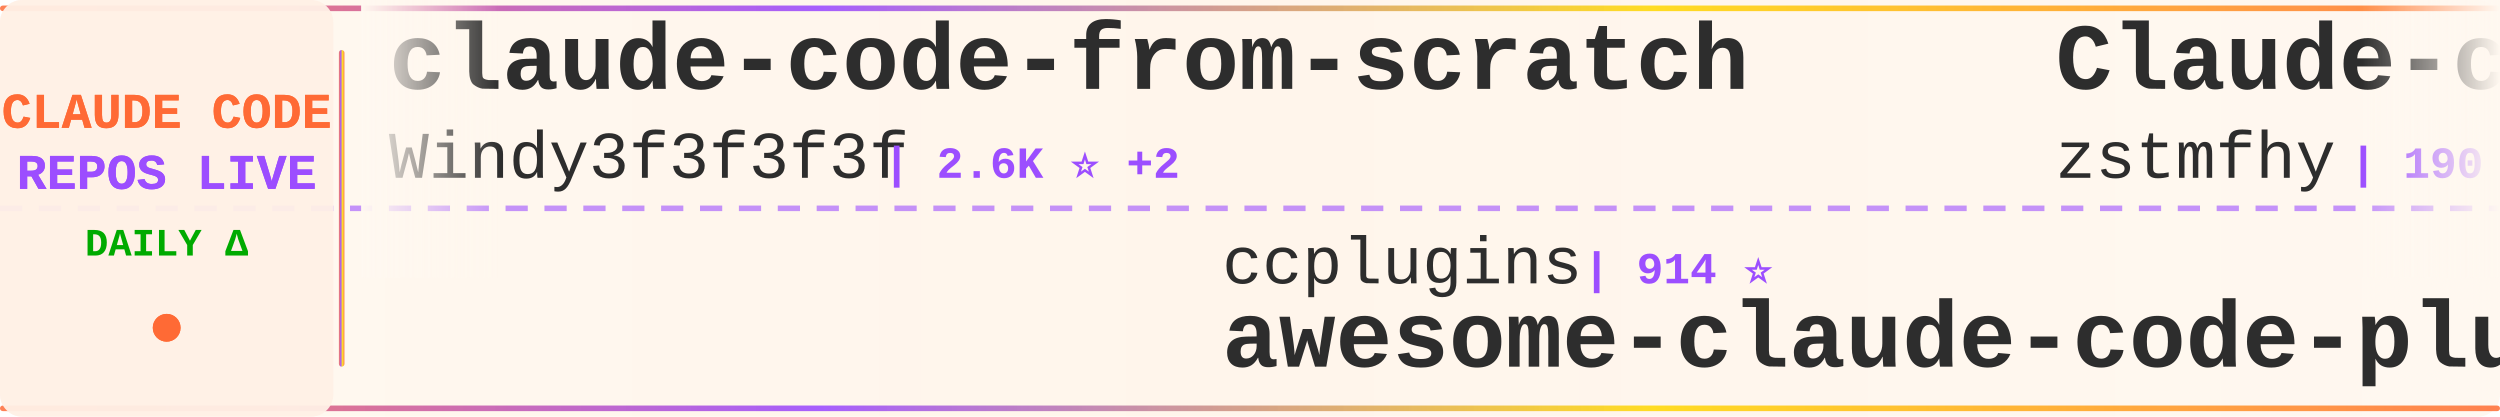
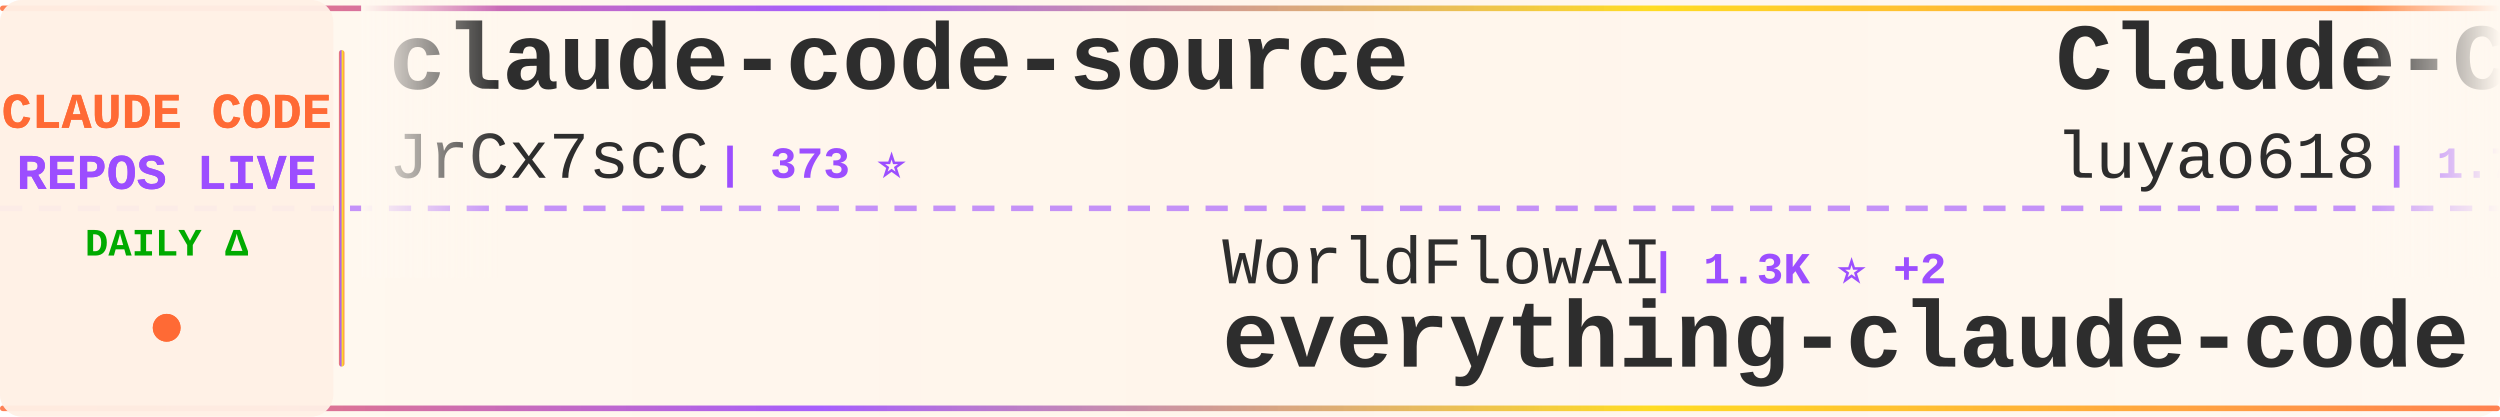
<svg xmlns="http://www.w3.org/2000/svg" width="900" height="150">
  <defs>
    <linearGradient id="tickerBg" x1="0%" y1="0%" x2="100%" y2="0%">
      <stop offset="0%" style="stop-color:#fff8f0;stop-opacity:0.98" />
      <stop offset="50%" style="stop-color:#fff5eb;stop-opacity:1" />
      <stop offset="100%" style="stop-color:#fff8f0;stop-opacity:0.98" />
    </linearGradient>
    <linearGradient id="borderGrad" x1="0%" y1="0%" x2="100%" y2="0%">
      <stop offset="0%" style="stop-color:#FF6B35;stop-opacity:0.85">
        <animate attributeName="stop-opacity" values="0.85;1;0.85" dur="2s" repeatCount="indefinite" />
      </stop>
      <stop offset="33%" style="stop-color:#9C4EFF;stop-opacity:0.9">
        <animate attributeName="stop-opacity" values="0.9;1;0.9" dur="2.2s" repeatCount="indefinite" />
      </stop>
      <stop offset="66%" style="stop-color:#FFD700;stop-opacity:0.85">
        <animate attributeName="stop-opacity" values="0.85;1;0.85" dur="1.8s" repeatCount="indefinite" />
      </stop>
      <stop offset="100%" style="stop-color:#FF6B35;stop-opacity:0.85">
        <animate attributeName="stop-opacity" values="0.85;1;0.85" dur="2s" repeatCount="indefinite" />
      </stop>
    </linearGradient>
    <filter id="textGlow">
      <feGaussianBlur stdDeviation="0.15" result="coloredBlur" />
      <feMerge>
        <feMergeNode in="coloredBlur" />
        <feMergeNode in="SourceGraphic" />
      </feMerge>
    </filter>
    <filter id="metricGlow">
      <feGaussianBlur stdDeviation="0.2" result="coloredBlur" />
      <feMerge>
        <feMergeNode in="coloredBlur" />
        <feMergeNode in="SourceGraphic" />
      </feMerge>
    </filter>
    <linearGradient id="leftFade" x1="0%" y1="0%" x2="100%" y2="0%">
      <stop offset="0%" style="stop-color:#fff8f0;stop-opacity:1" />
      <stop offset="100%" style="stop-color:#fff8f0;stop-opacity:0" />
    </linearGradient>
    <linearGradient id="rightFade" x1="0%" y1="0%" x2="100%" y2="0%">
      <stop offset="0%" style="stop-color:#fff8f0;stop-opacity:0" />
      <stop offset="100%" style="stop-color:#fff8f0;stop-opacity:1" />
    </linearGradient>
  </defs>
  <rect width="900" height="150" fill="url(#tickerBg)" rx="8" />
  <rect x="0" y="2" width="900" height="2" fill="url(#borderGrad)" rx="1" />
  <rect x="0" y="146" width="900" height="2" fill="url(#borderGrad)" rx="1" />
  <line x1="0" y1="75" x2="900" y2="75" stroke="#9C4EFF" stroke-width="2" stroke-dasharray="8 6" opacity="0.6" />
  <rect x="0" y="0" width="120" height="150" fill="#fff0e6" opacity="0.95" rx="8" />
  <text x="60" y="46" font-family="'Courier New', monospace" font-size="18" font-weight="bold" fill="#FF6B35" text-anchor="middle" filter="url(#textGlow)">
    CLAUDE CODE
  </text>
  <text x="60" y="68" font-family="'Courier New', monospace" font-size="18" font-weight="bold" fill="#9C4EFF" text-anchor="middle" filter="url(#textGlow)">
    REPOS LIVE
  </text>
  <text x="60" y="92" font-family="'Courier New', monospace" font-size="14" font-weight="bold" fill="#00aa00" text-anchor="middle">
    DAILY Δ
  </text>
  <circle cx="60" cy="118" r="5" fill="#FF6B35" filter="url(#metricGlow)">
    <animate attributeName="r" values="4;6;4" dur="1.5s" repeatCount="indefinite" />
    <animate attributeName="opacity" values="0.6;1;0.6" dur="1.5s" repeatCount="indefinite" />
  </circle>
  <rect x="122" y="18" width="2" height="114" fill="url(#borderGrad)" rx="1" />
  <clipPath id="tickerClip">
    <rect x="130" y="0" width="770" height="150" />
  </clipPath>
  <g clip-path="url(#tickerClip)">
    <g id="tickerItems">
      <animateTransform attributeName="transform" attributeType="XML" type="translate" from="0 0" to="-3000 0" dur="54s" repeatCount="indefinite" />
      <g transform="translate(0, 0)">
-         <text x="140" y="32" font-family="'Courier New', monospace" font-size="34" font-weight="bold" fill="#2d2d2d">claude-code-from-scratch</text>
-         <text x="140" y="64" font-family="'Courier New', monospace" font-size="24" font-weight="normal" fill="#2d2d2d" opacity="1.0">Windy3f3f3f3f</text>
-         <text x="318" y="64" font-family="'Courier New', monospace" font-size="16" font-weight="bold" fill="#9C4EFF"> | 2.6K ⭐ +2</text>
+         <text x="140" y="32" font-family="'Courier New', monospace" font-size="34" font-weight="bold" fill="#2d2d2d">claude-code-source</text>
+         <text x="140" y="64" font-family="'Courier New', monospace" font-size="24" font-weight="normal" fill="#2d2d2d" opacity="1.0">JrCx7scC</text>
+         <text x="258" y="64" font-family="'Courier New', monospace" font-size="16" font-weight="bold" fill="#9C4EFF"> | 373 ⭐</text>
      </g>
      <g transform="translate(300, 0)">
-         <text x="140" y="102" font-family="'Courier New', monospace" font-size="24" font-weight="normal" fill="#2d2d2d" opacity="1.0">ccplugins</text>
-         <text x="270" y="102" font-family="'Courier New', monospace" font-size="16" font-weight="bold" fill="#9C4EFF"> | 914 ⭐</text>
-         <text x="140" y="132" font-family="'Courier New', monospace" font-size="34" font-weight="bold" fill="#2d2d2d">awesome-claude-code-plug...</text>
+         <text x="140" y="102" font-family="'Courier New', monospace" font-size="24" font-weight="normal" fill="#2d2d2d" opacity="1.0">WorldFlowAI</text>
+         <text x="294" y="102" font-family="'Courier New', monospace" font-size="16" font-weight="bold" fill="#9C4EFF"> | 1.3K ⭐ +2</text>
+         <text x="140" y="132" font-family="'Courier New', monospace" font-size="34" font-weight="bold" fill="#2d2d2d">everything-claude-code</text>
      </g>
      <g transform="translate(600, 0)">
-         <text x="140" y="32" font-family="'Courier New', monospace" font-size="34" font-weight="bold" fill="#2d2d2d">Claude-code</text>
-         <text x="140" y="64" font-family="'Courier New', monospace" font-size="24" font-weight="normal" fill="#2d2d2d" opacity="1.0">zstmfhy</text>
-         <text x="246" y="64" font-family="'Courier New', monospace" font-size="16" font-weight="bold" fill="#9C4EFF"> | 190 ⭐</text>
+         <text x="140" y="32" font-family="'Courier New', monospace" font-size="34" font-weight="bold" fill="#2d2d2d">Claude-Code-Source-Study</text>
+         <text x="140" y="64" font-family="'Courier New', monospace" font-size="24" font-weight="normal" fill="#2d2d2d" opacity="1.0">luyao618</text>
+         <text x="258" y="64" font-family="'Courier New', monospace" font-size="16" font-weight="bold" fill="#9C4EFF"> | 1.7K ⭐ +1</text>
      </g>
      <g transform="translate(900, 0)">
-         <text x="140" y="102" font-family="'Courier New', monospace" font-size="24" font-weight="normal" fill="#2d2d2d" opacity="1.0">Maciek-roboblog</text>
-         <text x="342" y="102" font-family="'Courier New', monospace" font-size="16" font-weight="bold" fill="#9C4EFF"> | 8.6K ⭐ +2</text>
-         <text x="140" y="132" font-family="'Courier New', monospace" font-size="34" font-weight="bold" fill="#2d2d2d">Claude-Code-Usage-Monito...</text>
+         <text x="140" y="102" font-family="'Courier New', monospace" font-size="24" font-weight="normal" fill="#2d2d2d" opacity="1.0">shanraisshan</text>
+         <text x="306" y="102" font-family="'Courier New', monospace" font-size="16" font-weight="bold" fill="#9C4EFF"> | 64.6K ⭐ +4</text>
+         <text x="140" y="132" font-family="'Courier New', monospace" font-size="34" font-weight="bold" fill="#2d2d2d">claude-code-best-practic...</text>
      </g>
      <g transform="translate(1200, 0)">
-         <text x="140" y="32" font-family="'Courier New', monospace" font-size="34" font-weight="bold" fill="#2d2d2d">claude-code-rust</text>
-         <text x="140" y="64" font-family="'Courier New', monospace" font-size="24" font-weight="normal" fill="#2d2d2d" opacity="1.0">lorryjovens-hub</text>
-         <text x="342" y="64" font-family="'Courier New', monospace" font-size="16" font-weight="bold" fill="#9C4EFF"> | 1.7K ⭐</text>
+         <text x="140" y="32" font-family="'Courier New', monospace" font-size="34" font-weight="bold" fill="#2d2d2d">oh-my-claudecode</text>
+         <text x="140" y="64" font-family="'Courier New', monospace" font-size="24" font-weight="normal" fill="#2d2d2d" opacity="1.0">Yeachan-Heo</text>
+         <text x="294" y="64" font-family="'Courier New', monospace" font-size="16" font-weight="bold" fill="#9C4EFF"> | 38.6K ⭐ +3</text>
      </g>
      <g transform="translate(1500, 0)">
-         <text x="140" y="102" font-family="'Courier New', monospace" font-size="24" font-weight="normal" fill="#2d2d2d" opacity="1.0">777genius</text>
-         <text x="270" y="102" font-family="'Courier New', monospace" font-size="16" font-weight="bold" fill="#9C4EFF"> | 926 ⭐</text>
-         <text x="140" y="132" font-family="'Courier New', monospace" font-size="34" font-weight="bold" fill="#2d2d2d">claude-code-source-code</text>
+         <text x="140" y="102" font-family="'Courier New', monospace" font-size="24" font-weight="normal" fill="#2d2d2d" opacity="1.0">Chachamaru127</text>
+         <text x="318" y="102" font-family="'Courier New', monospace" font-size="16" font-weight="bold" fill="#9C4EFF"> | 3.1K ⭐</text>
+         <text x="140" y="132" font-family="'Courier New', monospace" font-size="34" font-weight="bold" fill="#2d2d2d">claude-code-harness</text>
      </g>
      <g transform="translate(1800, 0)">
-         <text x="140" y="32" font-family="'Courier New', monospace" font-size="34" font-weight="bold" fill="#2d2d2d">everything-claude-code</text>
-         <text x="140" y="64" font-family="'Courier New', monospace" font-size="24" font-weight="normal" fill="#2d2d2d" opacity="1.0">WorldFlowAI</text>
-         <text x="294" y="64" font-family="'Courier New', monospace" font-size="16" font-weight="bold" fill="#9C4EFF"> | 1.3K ⭐ +4</text>
+         <text x="140" y="32" font-family="'Courier New', monospace" font-size="34" font-weight="bold" fill="#2d2d2d">claude-code-reverse</text>
+         <text x="140" y="64" font-family="'Courier New', monospace" font-size="24" font-weight="normal" fill="#2d2d2d" opacity="1.0">Yuyz0112</text>
+         <text x="258" y="64" font-family="'Courier New', monospace" font-size="16" font-weight="bold" fill="#9C4EFF"> | 2.4K ⭐</text>
      </g>
      <g transform="translate(2100, 0)">
-         <text x="140" y="102" font-family="'Courier New', monospace" font-size="24" font-weight="normal" fill="#2d2d2d" opacity="1.0">davila7</text>
-         <text x="246" y="102" font-family="'Courier New', monospace" font-size="16" font-weight="bold" fill="#9C4EFF"> | 30.3K ⭐ +1</text>
-         <text x="140" y="132" font-family="'Courier New', monospace" font-size="34" font-weight="bold" fill="#2d2d2d">claude-code-templates</text>
+         <text x="140" y="102" font-family="'Courier New', monospace" font-size="24" font-weight="normal" fill="#2d2d2d" opacity="1.0">VoltAgent</text>
+         <text x="270" y="102" font-family="'Courier New', monospace" font-size="16" font-weight="bold" fill="#9C4EFF"> | 24.4K ⭐ +3</text>
+         <text x="140" y="132" font-family="'Courier New', monospace" font-size="34" font-weight="bold" fill="#2d2d2d">awesome-claude-code-suba...</text>
      </g>
      <g transform="translate(2400, 0)">
-         <text x="140" y="32" font-family="'Courier New', monospace" font-size="34" font-weight="bold" fill="#2d2d2d">skills</text>
-         <text x="140" y="64" font-family="'Courier New', monospace" font-size="24" font-weight="normal" fill="#2d2d2d" opacity="1.0">anthropics</text>
-         <text x="282" y="64" font-family="'Courier New', monospace" font-size="16" font-weight="bold" fill="#9C4EFF"> | 169.6K ⭐ +25</text>
+         <text x="140" y="32" font-family="'Courier New', monospace" font-size="34" font-weight="bold" fill="#2d2d2d">Claude-Code-Game-Studios</text>
+         <text x="140" y="64" font-family="'Courier New', monospace" font-size="24" font-weight="normal" fill="#2d2d2d" opacity="1.0">Donchitos</text>
+         <text x="270" y="64" font-family="'Courier New', monospace" font-size="16" font-weight="bold" fill="#9C4EFF"> | 23.9K ⭐ +2</text>
      </g>
      <g transform="translate(2700, 0)">
-         <text x="140" y="102" font-family="'Courier New', monospace" font-size="24" font-weight="normal" fill="#2d2d2d" opacity="1.0">hangsman</text>
-         <text x="258" y="102" font-family="'Courier New', monospace" font-size="16" font-weight="bold" fill="#9C4EFF"> | 791 ⭐</text>
-         <text x="140" y="132" font-family="'Courier New', monospace" font-size="34" font-weight="bold" fill="#2d2d2d">claude-code-source</text>
+         <text x="140" y="102" font-family="'Courier New', monospace" font-size="24" font-weight="normal" fill="#2d2d2d" opacity="1.0">SeemSeam</text>
+         <text x="258" y="102" font-family="'Courier New', monospace" font-size="16" font-weight="bold" fill="#9C4EFF"> | 3.4K ⭐</text>
+         <text x="140" y="132" font-family="'Courier New', monospace" font-size="34" font-weight="bold" fill="#2d2d2d">claude_codex_bridge</text>
      </g>
      <g transform="translate(3000, 0)">
-         <text x="140" y="32" font-family="'Courier New', monospace" font-size="34" font-weight="bold" fill="#2d2d2d">claude-code-from-scratch</text>
-         <text x="140" y="64" font-family="'Courier New', monospace" font-size="24" font-weight="normal" fill="#2d2d2d" opacity="1.0">Windy3f3f3f3f</text>
-         <text x="318" y="64" font-family="'Courier New', monospace" font-size="16" font-weight="bold" fill="#9C4EFF"> | 2.6K ⭐ +2</text>
+         <text x="140" y="32" font-family="'Courier New', monospace" font-size="34" font-weight="bold" fill="#2d2d2d">claude-code-source</text>
+         <text x="140" y="64" font-family="'Courier New', monospace" font-size="24" font-weight="normal" fill="#2d2d2d" opacity="1.0">JrCx7scC</text>
+         <text x="258" y="64" font-family="'Courier New', monospace" font-size="16" font-weight="bold" fill="#9C4EFF"> | 373 ⭐</text>
      </g>
      <g transform="translate(3300, 0)">
-         <text x="140" y="102" font-family="'Courier New', monospace" font-size="24" font-weight="normal" fill="#2d2d2d" opacity="1.0">ccplugins</text>
-         <text x="270" y="102" font-family="'Courier New', monospace" font-size="16" font-weight="bold" fill="#9C4EFF"> | 914 ⭐</text>
-         <text x="140" y="132" font-family="'Courier New', monospace" font-size="34" font-weight="bold" fill="#2d2d2d">awesome-claude-code-plug...</text>
+         <text x="140" y="102" font-family="'Courier New', monospace" font-size="24" font-weight="normal" fill="#2d2d2d" opacity="1.0">WorldFlowAI</text>
+         <text x="294" y="102" font-family="'Courier New', monospace" font-size="16" font-weight="bold" fill="#9C4EFF"> | 1.3K ⭐ +2</text>
+         <text x="140" y="132" font-family="'Courier New', monospace" font-size="34" font-weight="bold" fill="#2d2d2d">everything-claude-code</text>
      </g>
      <g transform="translate(3600, 0)">
-         <text x="140" y="32" font-family="'Courier New', monospace" font-size="34" font-weight="bold" fill="#2d2d2d">Claude-code</text>
-         <text x="140" y="64" font-family="'Courier New', monospace" font-size="24" font-weight="normal" fill="#2d2d2d" opacity="1.0">zstmfhy</text>
-         <text x="246" y="64" font-family="'Courier New', monospace" font-size="16" font-weight="bold" fill="#9C4EFF"> | 190 ⭐</text>
+         <text x="140" y="32" font-family="'Courier New', monospace" font-size="34" font-weight="bold" fill="#2d2d2d">Claude-Code-Source-Study</text>
+         <text x="140" y="64" font-family="'Courier New', monospace" font-size="24" font-weight="normal" fill="#2d2d2d" opacity="1.0">luyao618</text>
+         <text x="258" y="64" font-family="'Courier New', monospace" font-size="16" font-weight="bold" fill="#9C4EFF"> | 1.7K ⭐ +1</text>
      </g>
      <g transform="translate(3900, 0)">
-         <text x="140" y="102" font-family="'Courier New', monospace" font-size="24" font-weight="normal" fill="#2d2d2d" opacity="1.0">Maciek-roboblog</text>
-         <text x="342" y="102" font-family="'Courier New', monospace" font-size="16" font-weight="bold" fill="#9C4EFF"> | 8.6K ⭐ +2</text>
-         <text x="140" y="132" font-family="'Courier New', monospace" font-size="34" font-weight="bold" fill="#2d2d2d">Claude-Code-Usage-Monito...</text>
+         <text x="140" y="102" font-family="'Courier New', monospace" font-size="24" font-weight="normal" fill="#2d2d2d" opacity="1.0">shanraisshan</text>
+         <text x="306" y="102" font-family="'Courier New', monospace" font-size="16" font-weight="bold" fill="#9C4EFF"> | 64.6K ⭐ +4</text>
+         <text x="140" y="132" font-family="'Courier New', monospace" font-size="34" font-weight="bold" fill="#2d2d2d">claude-code-best-practic...</text>
      </g>
    </g>
  </g>
  <rect x="130" y="0" width="50" height="100" fill="url(#leftFade)" />
  <rect x="850" y="0" width="50" height="100" fill="url(#rightFade)" />
</svg>
